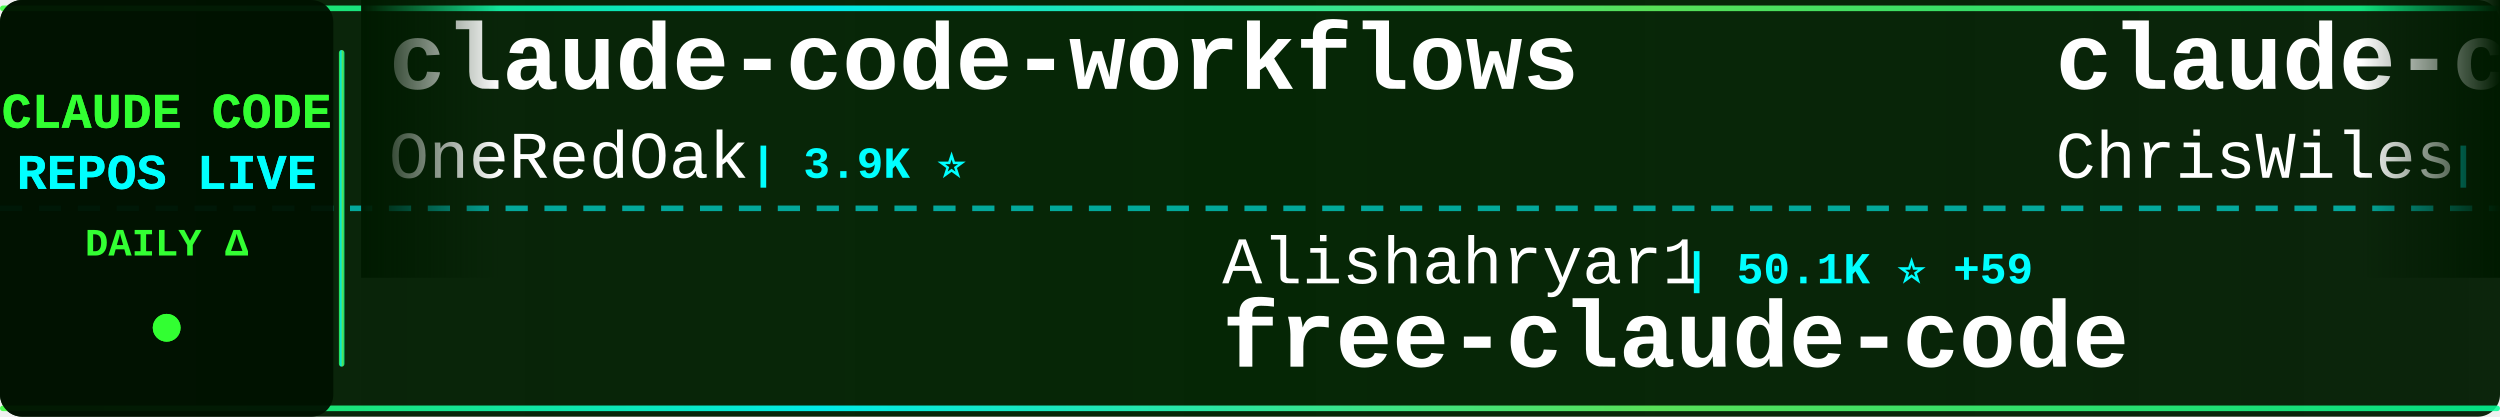
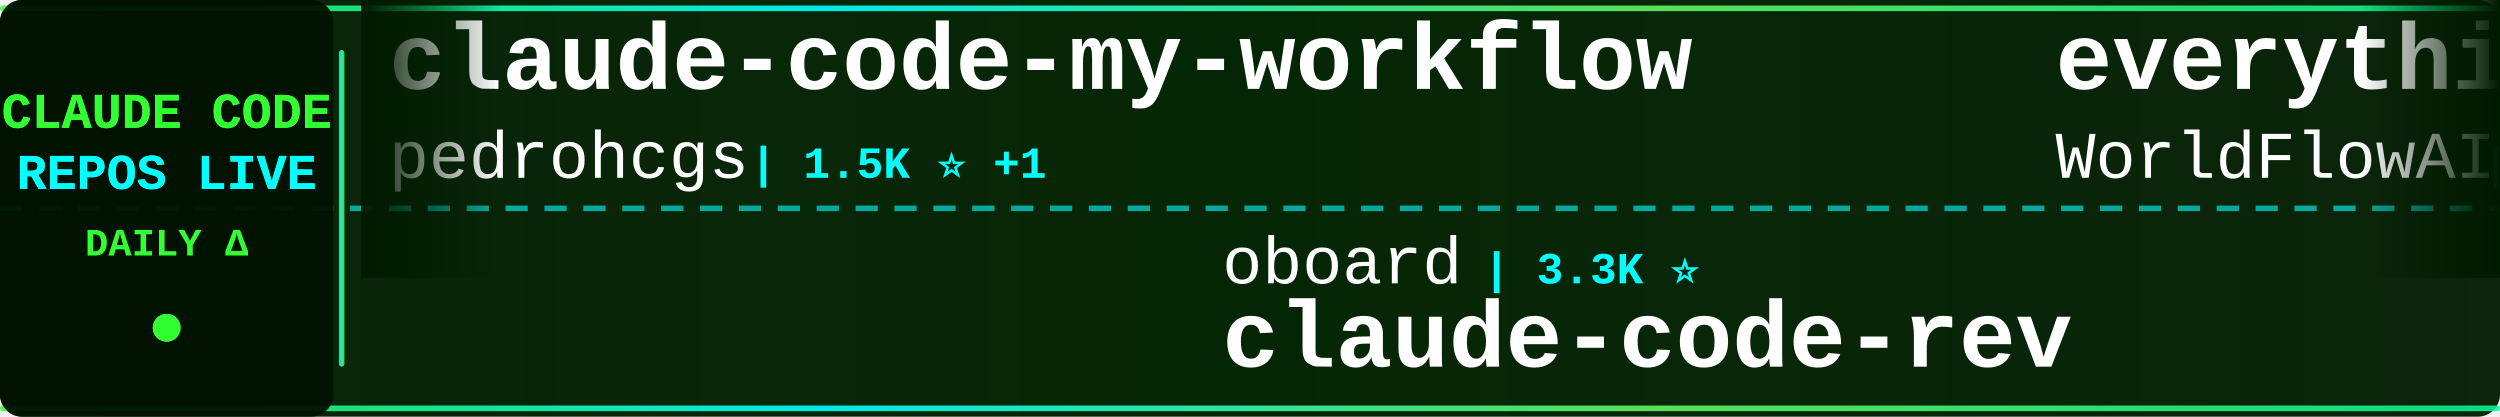
<svg xmlns="http://www.w3.org/2000/svg" width="900" height="150">
  <defs>
    <linearGradient id="tickerBg" x1="0%" y1="0%" x2="100%" y2="0%">
      <stop offset="0%" style="stop-color:#001a00;stop-opacity:0.95" />
      <stop offset="50%" style="stop-color:#002200;stop-opacity:0.98" />
      <stop offset="100%" style="stop-color:#001a00;stop-opacity:0.95" />
    </linearGradient>
    <linearGradient id="borderGrad" x1="0%" y1="0%" x2="100%" y2="0%">
      <stop offset="0%" style="stop-color:#33ff33;stop-opacity:0.85">
        <animate attributeName="stop-opacity" values="0.85;1;0.85" dur="2s" repeatCount="indefinite" />
      </stop>
      <stop offset="33%" style="stop-color:#00ffff;stop-opacity:0.9">
        <animate attributeName="stop-opacity" values="0.9;1;0.9" dur="2.2s" repeatCount="indefinite" />
      </stop>
      <stop offset="66%" style="stop-color:#66ff66;stop-opacity:0.85">
        <animate attributeName="stop-opacity" values="0.85;1;0.85" dur="1.8s" repeatCount="indefinite" />
      </stop>
      <stop offset="100%" style="stop-color:#00ff99;stop-opacity:0.85">
        <animate attributeName="stop-opacity" values="0.85;1;0.85" dur="2s" repeatCount="indefinite" />
      </stop>
    </linearGradient>
    <filter id="textGlow">
      <feGaussianBlur stdDeviation="0.1" result="coloredBlur" />
      <feMerge>
        <feMergeNode in="coloredBlur" />
        <feMergeNode in="SourceGraphic" />
      </feMerge>
    </filter>
    <filter id="metricGlow">
      <feGaussianBlur stdDeviation="0.2" result="coloredBlur" />
      <feMerge>
        <feMergeNode in="coloredBlur" />
        <feMergeNode in="SourceGraphic" />
      </feMerge>
    </filter>
    <linearGradient id="leftFade" x1="0%" y1="0%" x2="100%" y2="0%">
      <stop offset="0%" style="stop-color:#001a00;stop-opacity:1" />
      <stop offset="100%" style="stop-color:#001a00;stop-opacity:0" />
    </linearGradient>
    <linearGradient id="rightFade" x1="0%" y1="0%" x2="100%" y2="0%">
      <stop offset="0%" style="stop-color:#001a00;stop-opacity:0" />
      <stop offset="100%" style="stop-color:#001a00;stop-opacity:1" />
    </linearGradient>
  </defs>
  <rect width="900" height="150" fill="url(#tickerBg)" rx="8" />
  <rect x="0" y="2" width="900" height="2" fill="url(#borderGrad)" rx="1" />
  <rect x="0" y="146" width="900" height="2" fill="url(#borderGrad)" rx="1" />
  <line x1="0" y1="75" x2="900" y2="75" stroke="#00ffff" stroke-width="2" stroke-dasharray="8 6" opacity="0.6" />
  <rect x="0" y="0" width="120" height="150" fill="#001100" opacity="0.95" rx="8" />
  <text x="60" y="46" font-family="'Courier New', monospace" font-size="18" font-weight="bold" fill="#33ff33" text-anchor="middle" filter="url(#textGlow)">
    CLAUDE CODE
  </text>
  <text x="60" y="68" font-family="'Courier New', monospace" font-size="18" font-weight="bold" fill="#00ffff" text-anchor="middle" filter="url(#textGlow)">
    REPOS LIVE
  </text>
  <text x="60" y="92" font-family="'Courier New', monospace" font-size="14" font-weight="bold" fill="#33ff33" text-anchor="middle">
    DAILY Δ
  </text>
  <circle cx="60" cy="118" r="5" fill="#33ff33" filter="url(#metricGlow)">
    <animate attributeName="r" values="4;6;4" dur="1.5s" repeatCount="indefinite" />
    <animate attributeName="opacity" values="0.6;1;0.6" dur="1.5s" repeatCount="indefinite" />
  </circle>
  <rect x="122" y="18" width="2" height="114" fill="url(#borderGrad)" rx="1" />
  <clipPath id="tickerClip">
    <rect x="130" y="0" width="770" height="150" />
  </clipPath>
  <g clip-path="url(#tickerClip)">
    <g id="tickerItems">
      <animateTransform attributeName="transform" attributeType="XML" type="translate" from="0 0" to="-3000 0" dur="54s" repeatCount="indefinite" />
      <g transform="translate(0, 0)">
-         <text x="140" y="32" font-family="'Courier New', monospace" font-size="34" font-weight="bold" fill="#ffffff">claude-code-workflows</text>
-         <text x="140" y="64" font-family="'Courier New', monospace" font-size="24" font-weight="normal" fill="#ffffff" opacity="1.0">OneRedOak</text>
-         <text x="270" y="64" font-family="'Courier New', monospace" font-size="16" font-weight="bold" fill="#00ffff"> | 3.9K ⭐</text>
+         <text x="140" y="32" font-family="'Courier New', monospace" font-size="34" font-weight="bold" fill="#ffffff">claude-code-my-workflow</text>
+         <text x="140" y="64" font-family="'Courier New', monospace" font-size="24" font-weight="normal" fill="#ffffff" opacity="1.0">pedrohcgs</text>
+         <text x="270" y="64" font-family="'Courier New', monospace" font-size="16" font-weight="bold" fill="#00ffff"> | 1.5K ⭐ +1</text>
      </g>
      <g transform="translate(300, 0)">
-         <text x="140" y="102" font-family="'Courier New', monospace" font-size="24" font-weight="normal" fill="#ffffff" opacity="1.0">Alishahryar1</text>
-         <text x="306" y="102" font-family="'Courier New', monospace" font-size="16" font-weight="bold" fill="#00ffff"> | 50.1K ⭐ +59</text>
-         <text x="140" y="132" font-family="'Courier New', monospace" font-size="34" font-weight="bold" fill="#ffffff">free-claude-code</text>
+         <text x="140" y="102" font-family="'Courier New', monospace" font-size="24" font-weight="normal" fill="#ffffff" opacity="1.0">oboard</text>
+         <text x="234" y="102" font-family="'Courier New', monospace" font-size="16" font-weight="bold" fill="#00ffff"> | 3.3K ⭐</text>
+         <text x="140" y="132" font-family="'Courier New', monospace" font-size="34" font-weight="bold" fill="#ffffff">claude-code-rev</text>
      </g>
      <g transform="translate(600, 0)">
-         <text x="140" y="32" font-family="'Courier New', monospace" font-size="34" font-weight="bold" fill="#ffffff">claude-code-showcase</text>
-         <text x="140" y="64" font-family="'Courier New', monospace" font-size="24" font-weight="normal" fill="#ffffff" opacity="1.0">ChrisWiles</text>
-         <text x="282" y="64" font-family="'Courier New', monospace" font-size="16" font-weight="bold" fill="#00ffff"> | 6.0K ⭐ +1</text>
+         <text x="140" y="32" font-family="'Courier New', monospace" font-size="34" font-weight="bold" fill="#ffffff">everything-claude-code</text>
+         <text x="140" y="64" font-family="'Courier New', monospace" font-size="24" font-weight="normal" fill="#ffffff" opacity="1.0">WorldFlowAI</text>
+         <text x="294" y="64" font-family="'Courier New', monospace" font-size="16" font-weight="bold" fill="#00ffff"> | 1.8K ⭐ +8</text>
      </g>
      <g transform="translate(900, 0)">
-         <text x="140" y="102" font-family="'Courier New', monospace" font-size="24" font-weight="normal" fill="#ffffff" opacity="1.0">digitalsamba</text>
-         <text x="306" y="102" font-family="'Courier New', monospace" font-size="16" font-weight="bold" fill="#00ffff"> | 2.0K ⭐</text>
-         <text x="140" y="132" font-family="'Courier New', monospace" font-size="34" font-weight="bold" fill="#ffffff">claude-code-video-toolki...</text>
+         <text x="140" y="102" font-family="'Courier New', monospace" font-size="24" font-weight="normal" fill="#ffffff" opacity="1.0">sugyan</text>
+         <text x="234" y="102" font-family="'Courier New', monospace" font-size="16" font-weight="bold" fill="#00ffff"> | 1.1K ⭐</text>
+         <text x="140" y="132" font-family="'Courier New', monospace" font-size="34" font-weight="bold" fill="#ffffff">claude-code-webui</text>
      </g>
      <g transform="translate(1200, 0)">
-         <text x="140" y="32" font-family="'Courier New', monospace" font-size="34" font-weight="bold" fill="#ffffff">ClaudeCodeAgents</text>
-         <text x="140" y="64" font-family="'Courier New', monospace" font-size="24" font-weight="normal" fill="#ffffff" opacity="1.0">darcyegb</text>
-         <text x="258" y="64" font-family="'Courier New', monospace" font-size="16" font-weight="bold" fill="#00ffff"> | 760 ⭐</text>
+         <text x="140" y="32" font-family="'Courier New', monospace" font-size="34" font-weight="bold" fill="#ffffff">claude-code-tudou</text>
+         <text x="140" y="64" font-family="'Courier New', monospace" font-size="24" font-weight="normal" fill="#ffffff" opacity="1.0">AICoderTudou</text>
+         <text x="306" y="64" font-family="'Courier New', monospace" font-size="16" font-weight="bold" fill="#00ffff"> | 496 ⭐</text>
      </g>
      <g transform="translate(1500, 0)">
-         <text x="140" y="102" font-family="'Courier New', monospace" font-size="24" font-weight="normal" fill="#ffffff" opacity="1.0">jqueryscript</text>
-         <text x="306" y="102" font-family="'Courier New', monospace" font-size="16" font-weight="bold" fill="#00ffff"> | 504 ⭐</text>
-         <text x="140" y="132" font-family="'Courier New', monospace" font-size="34" font-weight="bold" fill="#ffffff">awesome-claude-code</text>
+         <text x="140" y="102" font-family="'Courier New', monospace" font-size="24" font-weight="normal" fill="#ffffff" opacity="1.0">chauncygu</text>
+         <text x="270" y="102" font-family="'Courier New', monospace" font-size="16" font-weight="bold" fill="#00ffff"> | 2.8K ⭐</text>
+         <text x="140" y="132" font-family="'Courier New', monospace" font-size="34" font-weight="bold" fill="#ffffff">collection-claude-code-s...</text>
      </g>
      <g transform="translate(1800, 0)">
-         <text x="140" y="32" font-family="'Courier New', monospace" font-size="34" font-weight="bold" fill="#ffffff">claude-code-hooks-master...</text>
-         <text x="140" y="64" font-family="'Courier New', monospace" font-size="24" font-weight="normal" fill="#ffffff" opacity="1.0">disler</text>
-         <text x="234" y="64" font-family="'Courier New', monospace" font-size="16" font-weight="bold" fill="#00ffff"> | 3.9K ⭐</text>
+         <text x="140" y="32" font-family="'Courier New', monospace" font-size="34" font-weight="bold" fill="#ffffff">sc-claude-code-files</text>
+         <text x="140" y="64" font-family="'Courier New', monospace" font-size="24" font-weight="normal" fill="#ffffff" opacity="1.0">https-deeplearning-ai</text>
+         <text x="414" y="64" font-family="'Courier New', monospace" font-size="16" font-weight="bold" fill="#00ffff"> | 544 ⭐</text>
      </g>
      <g transform="translate(2100, 0)">
-         <text x="140" y="102" font-family="'Courier New', monospace" font-size="24" font-weight="normal" fill="#ffffff" opacity="1.0">ykdojo</text>
-         <text x="234" y="102" font-family="'Courier New', monospace" font-size="16" font-weight="bold" fill="#00ffff"> | 9.9K ⭐ +2</text>
-         <text x="140" y="132" font-family="'Courier New', monospace" font-size="34" font-weight="bold" fill="#ffffff">claude-code-tips</text>
+         <text x="140" y="102" font-family="'Courier New', monospace" font-size="24" font-weight="normal" fill="#ffffff" opacity="1.0">repowise-dev</text>
+         <text x="306" y="102" font-family="'Courier New', monospace" font-size="16" font-weight="bold" fill="#00ffff"> | 1.2K ⭐</text>
+         <text x="140" y="132" font-family="'Courier New', monospace" font-size="34" font-weight="bold" fill="#ffffff">claude-code-prompts</text>
      </g>
      <g transform="translate(2400, 0)">
+         <text x="140" y="32" font-family="'Courier New', monospace" font-size="34" font-weight="bold" fill="#ffffff">Claude-Code-Source-Study</text>
+         <text x="140" y="64" font-family="'Courier New', monospace" font-size="24" font-weight="normal" fill="#ffffff" opacity="1.0">luyao618</text>
+         <text x="258" y="64" font-family="'Courier New', monospace" font-size="16" font-weight="bold" fill="#00ffff"> | 1.7K ⭐</text>
+       </g>
+       <g transform="translate(2700, 0)">
+         <text x="140" y="102" font-family="'Courier New', monospace" font-size="24" font-weight="normal" fill="#ffffff" opacity="1.0">AprilNEA</text>
+         <text x="258" y="102" font-family="'Courier New', monospace" font-size="16" font-weight="bold" fill="#00ffff"> | 391 ⭐</text>
+         <text x="140" y="132" font-family="'Courier New', monospace" font-size="34" font-weight="bold" fill="#ffffff">claude-code-source</text>
+       </g>
+       <g transform="translate(3000, 0)">
        <text x="140" y="32" font-family="'Courier New', monospace" font-size="34" font-weight="bold" fill="#ffffff">claude-code-my-workflow</text>
        <text x="140" y="64" font-family="'Courier New', monospace" font-size="24" font-weight="normal" fill="#ffffff" opacity="1.0">pedrohcgs</text>
-         <text x="270" y="64" font-family="'Courier New', monospace" font-size="16" font-weight="bold" fill="#00ffff"> | 1.5K ⭐</text>
-       </g>
-       <g transform="translate(2700, 0)">
-         <text x="140" y="102" font-family="'Courier New', monospace" font-size="24" font-weight="normal" fill="#ffffff" opacity="1.0">simonw</text>
-         <text x="234" y="102" font-family="'Courier New', monospace" font-size="16" font-weight="bold" fill="#00ffff"> | 1.7K ⭐ +1.7K</text>
-         <text x="140" y="132" font-family="'Courier New', monospace" font-size="34" font-weight="bold" fill="#ffffff">claude-code-transcripts</text>
-       </g>
-       <g transform="translate(3000, 0)">
-         <text x="140" y="32" font-family="'Courier New', monospace" font-size="34" font-weight="bold" fill="#ffffff">claude-code-workflows</text>
-         <text x="140" y="64" font-family="'Courier New', monospace" font-size="24" font-weight="normal" fill="#ffffff" opacity="1.0">OneRedOak</text>
-         <text x="270" y="64" font-family="'Courier New', monospace" font-size="16" font-weight="bold" fill="#00ffff"> | 3.9K ⭐</text>
+         <text x="270" y="64" font-family="'Courier New', monospace" font-size="16" font-weight="bold" fill="#00ffff"> | 1.5K ⭐ +1</text>
      </g>
      <g transform="translate(3300, 0)">
-         <text x="140" y="102" font-family="'Courier New', monospace" font-size="24" font-weight="normal" fill="#ffffff" opacity="1.0">Alishahryar1</text>
-         <text x="306" y="102" font-family="'Courier New', monospace" font-size="16" font-weight="bold" fill="#00ffff"> | 50.1K ⭐ +59</text>
-         <text x="140" y="132" font-family="'Courier New', monospace" font-size="34" font-weight="bold" fill="#ffffff">free-claude-code</text>
+         <text x="140" y="102" font-family="'Courier New', monospace" font-size="24" font-weight="normal" fill="#ffffff" opacity="1.0">oboard</text>
+         <text x="234" y="102" font-family="'Courier New', monospace" font-size="16" font-weight="bold" fill="#00ffff"> | 3.3K ⭐</text>
+         <text x="140" y="132" font-family="'Courier New', monospace" font-size="34" font-weight="bold" fill="#ffffff">claude-code-rev</text>
      </g>
      <g transform="translate(3600, 0)">
-         <text x="140" y="32" font-family="'Courier New', monospace" font-size="34" font-weight="bold" fill="#ffffff">claude-code-showcase</text>
-         <text x="140" y="64" font-family="'Courier New', monospace" font-size="24" font-weight="normal" fill="#ffffff" opacity="1.0">ChrisWiles</text>
-         <text x="282" y="64" font-family="'Courier New', monospace" font-size="16" font-weight="bold" fill="#00ffff"> | 6.0K ⭐ +1</text>
+         <text x="140" y="32" font-family="'Courier New', monospace" font-size="34" font-weight="bold" fill="#ffffff">everything-claude-code</text>
+         <text x="140" y="64" font-family="'Courier New', monospace" font-size="24" font-weight="normal" fill="#ffffff" opacity="1.0">WorldFlowAI</text>
+         <text x="294" y="64" font-family="'Courier New', monospace" font-size="16" font-weight="bold" fill="#00ffff"> | 1.8K ⭐ +8</text>
      </g>
      <g transform="translate(3900, 0)">
-         <text x="140" y="102" font-family="'Courier New', monospace" font-size="24" font-weight="normal" fill="#ffffff" opacity="1.0">digitalsamba</text>
-         <text x="306" y="102" font-family="'Courier New', monospace" font-size="16" font-weight="bold" fill="#00ffff"> | 2.0K ⭐</text>
-         <text x="140" y="132" font-family="'Courier New', monospace" font-size="34" font-weight="bold" fill="#ffffff">claude-code-video-toolki...</text>
+         <text x="140" y="102" font-family="'Courier New', monospace" font-size="24" font-weight="normal" fill="#ffffff" opacity="1.0">sugyan</text>
+         <text x="234" y="102" font-family="'Courier New', monospace" font-size="16" font-weight="bold" fill="#00ffff"> | 1.1K ⭐</text>
+         <text x="140" y="132" font-family="'Courier New', monospace" font-size="34" font-weight="bold" fill="#ffffff">claude-code-webui</text>
      </g>
    </g>
  </g>
  <rect x="130" y="0" width="50" height="100" fill="url(#leftFade)" />
  <rect x="850" y="0" width="50" height="100" fill="url(#rightFade)" />
</svg>
